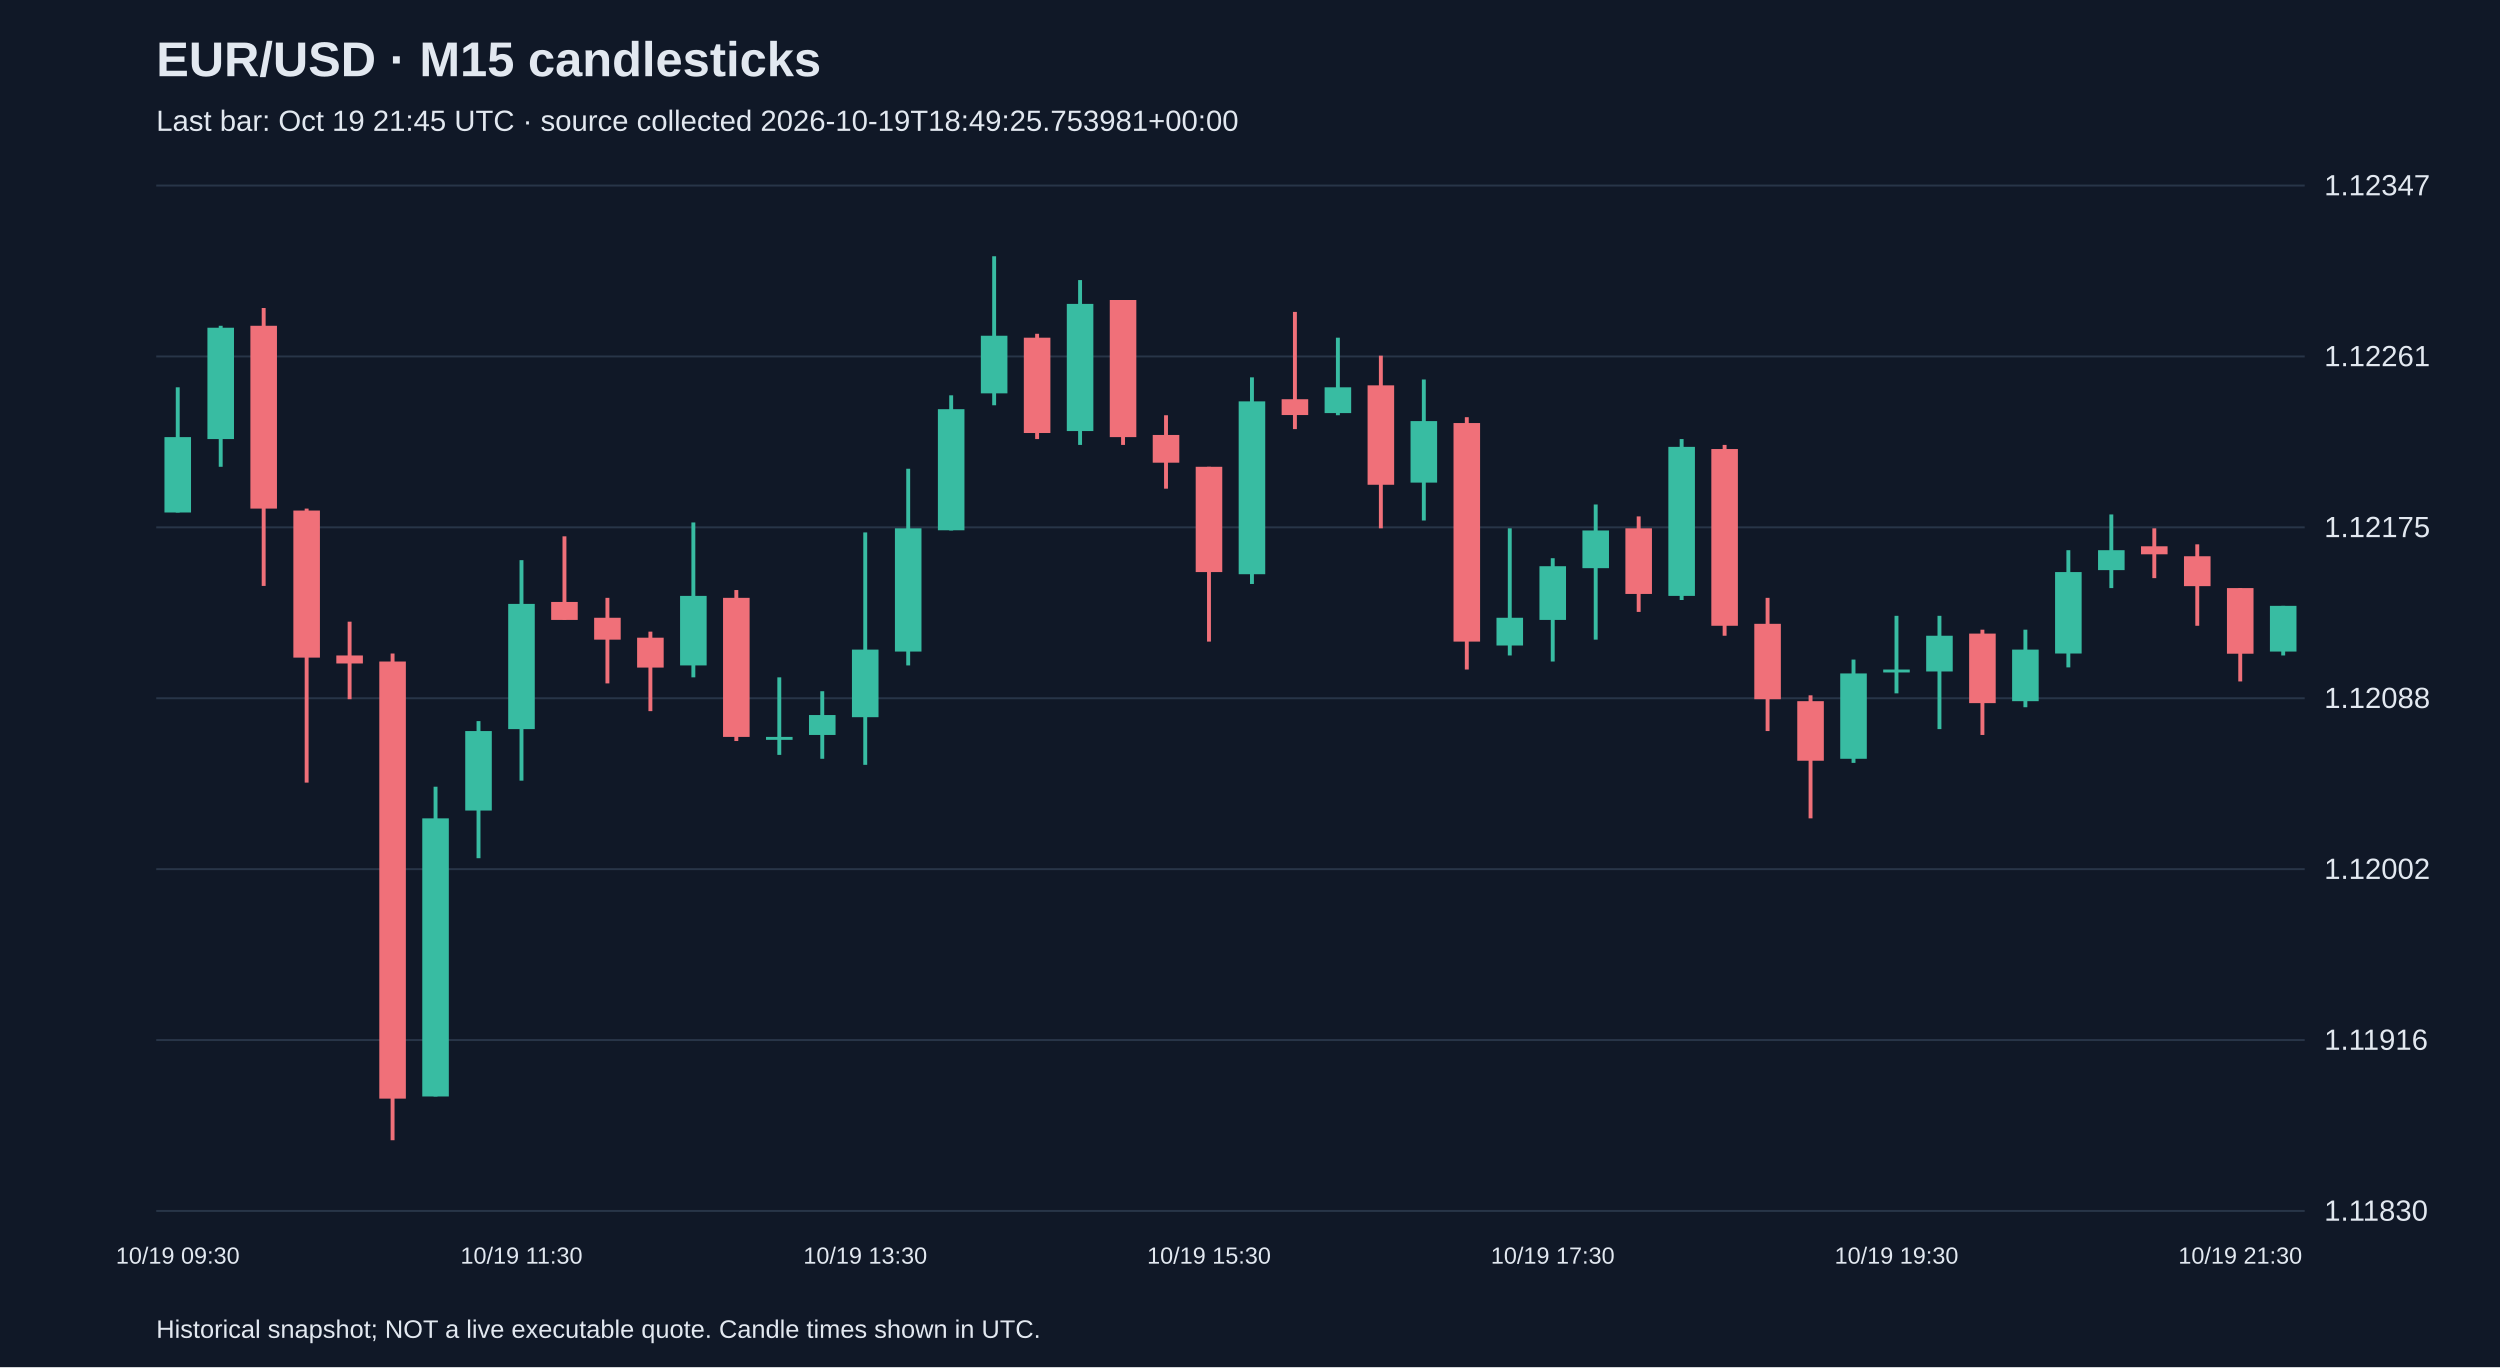
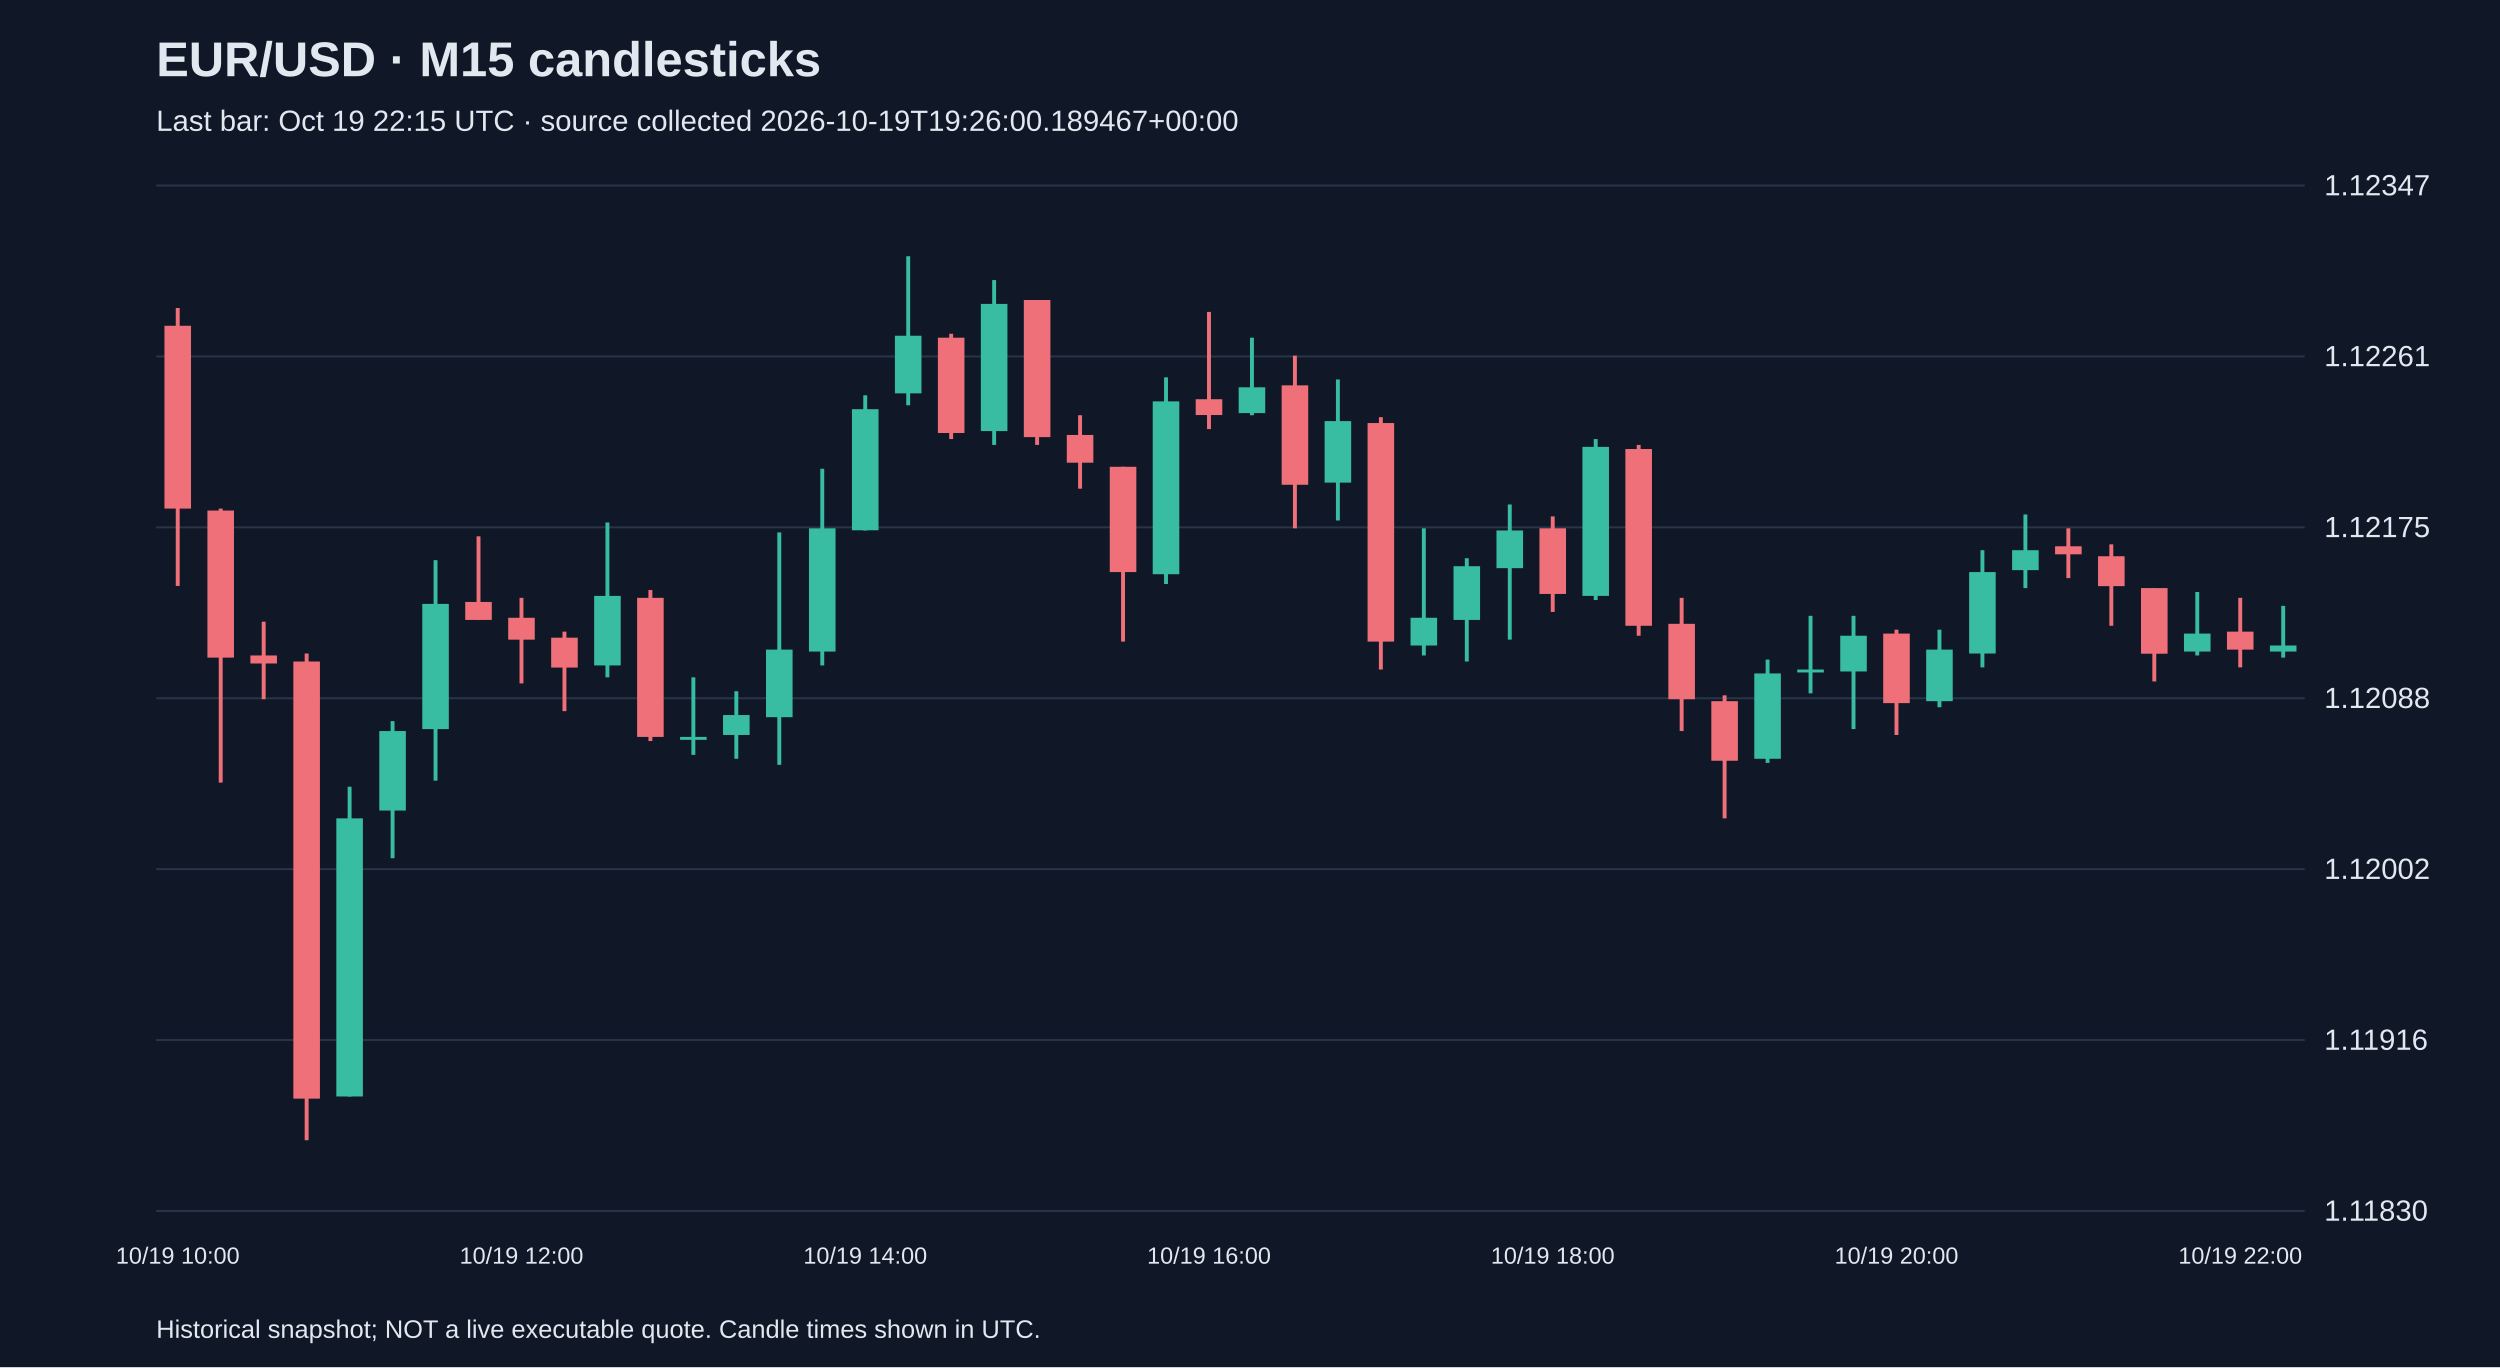
<svg xmlns="http://www.w3.org/2000/svg" viewBox="0 0 1280 700">
  <rect width="100%" height="100%" fill="#101827" />
  <style>text{font-family:Arial,sans-serif;fill:#e2e8f0}</style>
  <text x="80" y="39" font-size="25" font-weight="bold">EUR/USD · M15 candlesticks</text>
-   <text x="80" y="67" font-size="15" fill="#a6b1c5">Last bar: Oct 19 21:45 UTC · source collected 2026-10-19T18:49:25.753981+00:00</text>
+   <text x="80" y="67" font-size="15" fill="#a6b1c5">Last bar: Oct 19 22:15 UTC · source collected 2026-10-19T19:26:00.189467+00:00</text>
  <line x1="80" y1="620.0" x2="1180" y2="620.0" stroke="#283548" />
  <text x="1190" y="625.0" font-size="15">1.11830</text>
  <line x1="80" y1="532.5" x2="1180" y2="532.5" stroke="#283548" />
  <text x="1190" y="537.5" font-size="15">1.11916</text>
  <line x1="80" y1="445.0" x2="1180" y2="445.0" stroke="#283548" />
  <text x="1190" y="450.0" font-size="15">1.12002</text>
  <line x1="80" y1="357.5" x2="1180" y2="357.5" stroke="#283548" />
  <text x="1190" y="362.5" font-size="15">1.12088</text>
  <line x1="80" y1="270.0" x2="1180" y2="270.0" stroke="#283548" />
  <text x="1190" y="275.0" font-size="15">1.12175</text>
  <line x1="80" y1="182.5" x2="1180" y2="182.5" stroke="#283548" />
  <text x="1190" y="187.5" font-size="15">1.12261</text>
  <line x1="80" y1="95.0" x2="1180" y2="95.0" stroke="#283548" />
  <text x="1190" y="100.0" font-size="15">1.12347</text>
-   <line x1="91.0" y1="198.3" x2="91.0" y2="262.4" stroke="#38bca2" stroke-width="2" />
-   <rect x="84.2" y="223.8" width="13.6" height="38.6" fill="#38bca2" />
-   <text x="91.0" y="647" text-anchor="middle" font-size="12">10/19 09:30</text>
-   <line x1="113.0" y1="166.8" x2="113.0" y2="239.0" stroke="#38bca2" stroke-width="2" />
-   <rect x="106.2" y="167.8" width="13.6" height="57.0" fill="#38bca2" />
-   <line x1="135.0" y1="157.7" x2="135.0" y2="300.0" stroke="#f07079" stroke-width="2" />
-   <rect x="128.2" y="166.8" width="13.6" height="93.6" fill="#f07079" />
-   <line x1="157.0" y1="260.4" x2="157.0" y2="400.7" stroke="#f07079" stroke-width="2" />
-   <rect x="150.2" y="261.4" width="13.6" height="75.3" fill="#f07079" />
-   <line x1="179.0" y1="318.3" x2="179.0" y2="358.0" stroke="#f07079" stroke-width="2" />
-   <rect x="172.2" y="335.6" width="13.6" height="4.1" fill="#f07079" />
-   <line x1="201.0" y1="334.6" x2="201.0" y2="583.8" stroke="#f07079" stroke-width="2" />
-   <rect x="194.2" y="338.7" width="13.6" height="223.8" fill="#f07079" />
-   <line x1="223.0" y1="402.8" x2="223.0" y2="561.4" stroke="#38bca2" stroke-width="2" />
-   <rect x="216.2" y="419.0" width="13.6" height="142.4" fill="#38bca2" />
-   <line x1="245.0" y1="369.2" x2="245.0" y2="439.4" stroke="#38bca2" stroke-width="2" />
-   <rect x="238.2" y="374.3" width="13.6" height="40.7" fill="#38bca2" />
-   <line x1="267.0" y1="286.8" x2="267.0" y2="399.7" stroke="#38bca2" stroke-width="2" />
-   <rect x="260.2" y="309.2" width="13.6" height="64.1" fill="#38bca2" />
-   <text x="267.0" y="647" text-anchor="middle" font-size="12">10/19 11:30</text>
-   <line x1="289.0" y1="274.6" x2="289.0" y2="317.3" stroke="#f07079" stroke-width="2" />
-   <rect x="282.2" y="308.2" width="13.6" height="9.2" fill="#f07079" />
-   <line x1="311.0" y1="306.1" x2="311.0" y2="349.9" stroke="#f07079" stroke-width="2" />
-   <rect x="304.2" y="316.3" width="13.6" height="11.2" fill="#f07079" />
-   <line x1="333.0" y1="323.4" x2="333.0" y2="364.1" stroke="#f07079" stroke-width="2" />
-   <rect x="326.2" y="326.5" width="13.6" height="15.3" fill="#f07079" />
-   <line x1="355.0" y1="267.5" x2="355.0" y2="346.8" stroke="#38bca2" stroke-width="2" />
-   <rect x="348.2" y="305.1" width="13.6" height="35.6" fill="#38bca2" />
-   <line x1="377.0" y1="302.1" x2="377.0" y2="379.4" stroke="#f07079" stroke-width="2" />
-   <rect x="370.2" y="306.1" width="13.6" height="71.2" fill="#f07079" />
-   <line x1="399.0" y1="346.8" x2="399.0" y2="386.5" stroke="#38bca2" stroke-width="2" />
-   <rect x="392.2" y="377.3" width="13.6" height="1.5" fill="#38bca2" />
-   <line x1="421.0" y1="353.9" x2="421.0" y2="388.5" stroke="#38bca2" stroke-width="2" />
-   <rect x="414.2" y="366.1" width="13.6" height="10.2" fill="#38bca2" />
-   <line x1="443.0" y1="272.6" x2="443.0" y2="391.6" stroke="#38bca2" stroke-width="2" />
-   <rect x="436.2" y="332.6" width="13.6" height="34.6" fill="#38bca2" />
-   <text x="443.0" y="647" text-anchor="middle" font-size="12">10/19 13:30</text>
-   <line x1="465.0" y1="240.0" x2="465.0" y2="340.7" stroke="#38bca2" stroke-width="2" />
-   <rect x="458.2" y="270.5" width="13.6" height="63.1" fill="#38bca2" />
-   <line x1="487.0" y1="202.4" x2="487.0" y2="271.6" stroke="#38bca2" stroke-width="2" />
-   <rect x="480.2" y="209.5" width="13.6" height="62.0" fill="#38bca2" />
-   <line x1="509.0" y1="131.2" x2="509.0" y2="207.5" stroke="#38bca2" stroke-width="2" />
-   <rect x="502.2" y="171.9" width="13.6" height="29.5" fill="#38bca2" />
-   <line x1="531.0" y1="170.9" x2="531.0" y2="224.8" stroke="#f07079" stroke-width="2" />
-   <rect x="524.2" y="172.9" width="13.6" height="48.8" fill="#f07079" />
-   <line x1="553.0" y1="143.4" x2="553.0" y2="227.8" stroke="#38bca2" stroke-width="2" />
-   <rect x="546.2" y="155.6" width="13.6" height="65.1" fill="#38bca2" />
-   <line x1="575.0" y1="153.6" x2="575.0" y2="227.8" stroke="#f07079" stroke-width="2" />
-   <rect x="568.2" y="153.6" width="13.6" height="70.2" fill="#f07079" />
-   <line x1="597.0" y1="212.6" x2="597.0" y2="250.2" stroke="#f07079" stroke-width="2" />
-   <rect x="590.2" y="222.7" width="13.6" height="14.2" fill="#f07079" />
-   <line x1="619.0" y1="239.0" x2="619.0" y2="328.5" stroke="#f07079" stroke-width="2" />
-   <rect x="612.2" y="239.0" width="13.6" height="53.9" fill="#f07079" />
-   <text x="619.0" y="647" text-anchor="middle" font-size="12">10/19 15:30</text>
-   <line x1="641.0" y1="193.2" x2="641.0" y2="299.0" stroke="#38bca2" stroke-width="2" />
-   <rect x="634.2" y="205.5" width="13.6" height="88.5" fill="#38bca2" />
-   <line x1="663.0" y1="159.7" x2="663.0" y2="219.7" stroke="#f07079" stroke-width="2" />
-   <rect x="656.2" y="204.4" width="13.6" height="8.1" fill="#f07079" />
-   <line x1="685.0" y1="172.9" x2="685.0" y2="212.6" stroke="#38bca2" stroke-width="2" />
-   <rect x="678.2" y="198.3" width="13.6" height="13.2" fill="#38bca2" />
-   <line x1="707.0" y1="182.1" x2="707.0" y2="270.5" stroke="#f07079" stroke-width="2" />
-   <rect x="700.2" y="197.3" width="13.6" height="50.9" fill="#f07079" />
-   <line x1="729.0" y1="194.3" x2="729.0" y2="266.5" stroke="#38bca2" stroke-width="2" />
-   <rect x="722.2" y="215.6" width="13.6" height="31.5" fill="#38bca2" />
-   <line x1="751.0" y1="213.6" x2="751.0" y2="342.8" stroke="#f07079" stroke-width="2" />
-   <rect x="744.2" y="216.6" width="13.6" height="111.9" fill="#f07079" />
-   <line x1="773.0" y1="270.5" x2="773.0" y2="335.6" stroke="#38bca2" stroke-width="2" />
-   <rect x="766.2" y="316.3" width="13.6" height="14.2" fill="#38bca2" />
-   <line x1="795.0" y1="285.8" x2="795.0" y2="338.7" stroke="#38bca2" stroke-width="2" />
-   <rect x="788.2" y="289.9" width="13.6" height="27.5" fill="#38bca2" />
-   <text x="795.0" y="647" text-anchor="middle" font-size="12">10/19 17:30</text>
-   <line x1="817.0" y1="258.3" x2="817.0" y2="327.5" stroke="#38bca2" stroke-width="2" />
-   <rect x="810.2" y="271.6" width="13.6" height="19.3" fill="#38bca2" />
-   <line x1="839.0" y1="264.4" x2="839.0" y2="313.3" stroke="#f07079" stroke-width="2" />
-   <rect x="832.2" y="270.5" width="13.6" height="33.6" fill="#f07079" />
-   <line x1="861.0" y1="224.8" x2="861.0" y2="307.2" stroke="#38bca2" stroke-width="2" />
-   <rect x="854.2" y="228.8" width="13.6" height="76.3" fill="#38bca2" />
-   <line x1="883.0" y1="227.8" x2="883.0" y2="325.5" stroke="#f07079" stroke-width="2" />
-   <rect x="876.2" y="229.9" width="13.6" height="90.5" fill="#f07079" />
-   <line x1="905.0" y1="306.1" x2="905.0" y2="374.3" stroke="#f07079" stroke-width="2" />
-   <rect x="898.2" y="319.4" width="13.6" height="38.6" fill="#f07079" />
-   <line x1="927.0" y1="356.0" x2="927.0" y2="419.0" stroke="#f07079" stroke-width="2" />
-   <rect x="920.2" y="359.0" width="13.6" height="30.5" fill="#f07079" />
-   <line x1="949.0" y1="337.7" x2="949.0" y2="390.6" stroke="#38bca2" stroke-width="2" />
-   <rect x="942.2" y="344.8" width="13.6" height="43.7" fill="#38bca2" />
-   <line x1="971.0" y1="315.3" x2="971.0" y2="355.0" stroke="#38bca2" stroke-width="2" />
-   <rect x="964.2" y="342.8" width="13.6" height="1.5" fill="#38bca2" />
-   <text x="971.0" y="647" text-anchor="middle" font-size="12">10/19 19:30</text>
-   <line x1="993.0" y1="315.3" x2="993.0" y2="373.3" stroke="#38bca2" stroke-width="2" />
-   <rect x="986.2" y="325.5" width="13.6" height="18.3" fill="#38bca2" />
-   <line x1="1015.0" y1="322.4" x2="1015.0" y2="376.3" stroke="#f07079" stroke-width="2" />
-   <rect x="1008.2" y="324.4" width="13.6" height="35.6" fill="#f07079" />
-   <line x1="1037.0" y1="322.4" x2="1037.0" y2="362.1" stroke="#38bca2" stroke-width="2" />
-   <rect x="1030.2" y="332.6" width="13.6" height="26.4" fill="#38bca2" />
-   <line x1="1059.0" y1="281.7" x2="1059.0" y2="341.7" stroke="#38bca2" stroke-width="2" />
-   <rect x="1052.2" y="292.9" width="13.6" height="41.7" fill="#38bca2" />
-   <line x1="1081.0" y1="263.4" x2="1081.0" y2="301.1" stroke="#38bca2" stroke-width="2" />
-   <rect x="1074.2" y="281.7" width="13.6" height="10.2" fill="#38bca2" />
-   <line x1="1103.0" y1="270.5" x2="1103.0" y2="296.0" stroke="#f07079" stroke-width="2" />
-   <rect x="1096.2" y="279.7" width="13.6" height="4.1" fill="#f07079" />
-   <line x1="1125.0" y1="278.7" x2="1125.0" y2="320.4" stroke="#f07079" stroke-width="2" />
-   <rect x="1118.2" y="284.8" width="13.6" height="15.3" fill="#f07079" />
-   <line x1="1147.0" y1="301.1" x2="1147.0" y2="348.9" stroke="#f07079" stroke-width="2" />
-   <rect x="1140.2" y="301.1" width="13.6" height="33.6" fill="#f07079" />
-   <text x="1147.0" y="647" text-anchor="middle" font-size="12">10/19 21:30</text>
-   <line x1="1169.0" y1="310.2" x2="1169.0" y2="335.6" stroke="#38bca2" stroke-width="2" />
-   <rect x="1162.2" y="310.2" width="13.6" height="23.4" fill="#38bca2" />
+   <line x1="91.0" y1="157.7" x2="91.0" y2="300.0" stroke="#f07079" stroke-width="2" />
+   <rect x="84.2" y="166.8" width="13.6" height="93.6" fill="#f07079" />
+   <text x="91.0" y="647" text-anchor="middle" font-size="12">10/19 10:00</text>
+   <line x1="113.0" y1="260.4" x2="113.0" y2="400.7" stroke="#f07079" stroke-width="2" />
+   <rect x="106.2" y="261.4" width="13.6" height="75.3" fill="#f07079" />
+   <line x1="135.0" y1="318.3" x2="135.0" y2="358.0" stroke="#f07079" stroke-width="2" />
+   <rect x="128.2" y="335.6" width="13.6" height="4.1" fill="#f07079" />
+   <line x1="157.0" y1="334.6" x2="157.0" y2="583.8" stroke="#f07079" stroke-width="2" />
+   <rect x="150.2" y="338.7" width="13.6" height="223.8" fill="#f07079" />
+   <line x1="179.0" y1="402.8" x2="179.0" y2="561.4" stroke="#38bca2" stroke-width="2" />
+   <rect x="172.2" y="419.0" width="13.6" height="142.4" fill="#38bca2" />
+   <line x1="201.0" y1="369.2" x2="201.0" y2="439.4" stroke="#38bca2" stroke-width="2" />
+   <rect x="194.2" y="374.3" width="13.6" height="40.7" fill="#38bca2" />
+   <line x1="223.0" y1="286.8" x2="223.0" y2="399.7" stroke="#38bca2" stroke-width="2" />
+   <rect x="216.2" y="309.2" width="13.6" height="64.1" fill="#38bca2" />
+   <line x1="245.0" y1="274.6" x2="245.0" y2="317.3" stroke="#f07079" stroke-width="2" />
+   <rect x="238.2" y="308.2" width="13.6" height="9.2" fill="#f07079" />
+   <line x1="267.0" y1="306.1" x2="267.0" y2="349.9" stroke="#f07079" stroke-width="2" />
+   <rect x="260.2" y="316.3" width="13.6" height="11.2" fill="#f07079" />
+   <text x="267.0" y="647" text-anchor="middle" font-size="12">10/19 12:00</text>
+   <line x1="289.0" y1="323.4" x2="289.0" y2="364.1" stroke="#f07079" stroke-width="2" />
+   <rect x="282.2" y="326.5" width="13.6" height="15.3" fill="#f07079" />
+   <line x1="311.0" y1="267.5" x2="311.0" y2="346.8" stroke="#38bca2" stroke-width="2" />
+   <rect x="304.2" y="305.1" width="13.6" height="35.6" fill="#38bca2" />
+   <line x1="333.0" y1="302.1" x2="333.0" y2="379.4" stroke="#f07079" stroke-width="2" />
+   <rect x="326.2" y="306.1" width="13.6" height="71.2" fill="#f07079" />
+   <line x1="355.0" y1="346.8" x2="355.0" y2="386.5" stroke="#38bca2" stroke-width="2" />
+   <rect x="348.2" y="377.3" width="13.6" height="1.5" fill="#38bca2" />
+   <line x1="377.0" y1="353.9" x2="377.0" y2="388.5" stroke="#38bca2" stroke-width="2" />
+   <rect x="370.2" y="366.1" width="13.6" height="10.2" fill="#38bca2" />
+   <line x1="399.0" y1="272.6" x2="399.0" y2="391.6" stroke="#38bca2" stroke-width="2" />
+   <rect x="392.2" y="332.6" width="13.6" height="34.6" fill="#38bca2" />
+   <line x1="421.0" y1="240.0" x2="421.0" y2="340.7" stroke="#38bca2" stroke-width="2" />
+   <rect x="414.2" y="270.5" width="13.6" height="63.1" fill="#38bca2" />
+   <line x1="443.0" y1="202.4" x2="443.0" y2="271.6" stroke="#38bca2" stroke-width="2" />
+   <rect x="436.2" y="209.5" width="13.6" height="62.0" fill="#38bca2" />
+   <text x="443.0" y="647" text-anchor="middle" font-size="12">10/19 14:00</text>
+   <line x1="465.0" y1="131.2" x2="465.0" y2="207.5" stroke="#38bca2" stroke-width="2" />
+   <rect x="458.2" y="171.9" width="13.6" height="29.5" fill="#38bca2" />
+   <line x1="487.0" y1="170.9" x2="487.0" y2="224.8" stroke="#f07079" stroke-width="2" />
+   <rect x="480.2" y="172.9" width="13.6" height="48.8" fill="#f07079" />
+   <line x1="509.0" y1="143.4" x2="509.0" y2="227.8" stroke="#38bca2" stroke-width="2" />
+   <rect x="502.2" y="155.6" width="13.6" height="65.1" fill="#38bca2" />
+   <line x1="531.0" y1="153.6" x2="531.0" y2="227.8" stroke="#f07079" stroke-width="2" />
+   <rect x="524.2" y="153.6" width="13.6" height="70.2" fill="#f07079" />
+   <line x1="553.0" y1="212.6" x2="553.0" y2="250.2" stroke="#f07079" stroke-width="2" />
+   <rect x="546.2" y="222.7" width="13.6" height="14.2" fill="#f07079" />
+   <line x1="575.0" y1="239.0" x2="575.0" y2="328.5" stroke="#f07079" stroke-width="2" />
+   <rect x="568.2" y="239.0" width="13.6" height="53.9" fill="#f07079" />
+   <line x1="597.0" y1="193.2" x2="597.0" y2="299.0" stroke="#38bca2" stroke-width="2" />
+   <rect x="590.2" y="205.5" width="13.6" height="88.5" fill="#38bca2" />
+   <line x1="619.0" y1="159.7" x2="619.0" y2="219.7" stroke="#f07079" stroke-width="2" />
+   <rect x="612.2" y="204.4" width="13.6" height="8.1" fill="#f07079" />
+   <text x="619.0" y="647" text-anchor="middle" font-size="12">10/19 16:00</text>
+   <line x1="641.0" y1="172.9" x2="641.0" y2="212.6" stroke="#38bca2" stroke-width="2" />
+   <rect x="634.2" y="198.3" width="13.6" height="13.2" fill="#38bca2" />
+   <line x1="663.0" y1="182.1" x2="663.0" y2="270.5" stroke="#f07079" stroke-width="2" />
+   <rect x="656.2" y="197.3" width="13.6" height="50.9" fill="#f07079" />
+   <line x1="685.0" y1="194.3" x2="685.0" y2="266.5" stroke="#38bca2" stroke-width="2" />
+   <rect x="678.2" y="215.6" width="13.6" height="31.5" fill="#38bca2" />
+   <line x1="707.0" y1="213.6" x2="707.0" y2="342.8" stroke="#f07079" stroke-width="2" />
+   <rect x="700.2" y="216.6" width="13.6" height="111.9" fill="#f07079" />
+   <line x1="729.0" y1="270.5" x2="729.0" y2="335.6" stroke="#38bca2" stroke-width="2" />
+   <rect x="722.2" y="316.3" width="13.6" height="14.2" fill="#38bca2" />
+   <line x1="751.0" y1="285.8" x2="751.0" y2="338.7" stroke="#38bca2" stroke-width="2" />
+   <rect x="744.2" y="289.9" width="13.6" height="27.5" fill="#38bca2" />
+   <line x1="773.0" y1="258.3" x2="773.0" y2="327.5" stroke="#38bca2" stroke-width="2" />
+   <rect x="766.2" y="271.6" width="13.6" height="19.3" fill="#38bca2" />
+   <line x1="795.0" y1="264.4" x2="795.0" y2="313.3" stroke="#f07079" stroke-width="2" />
+   <rect x="788.2" y="270.5" width="13.6" height="33.6" fill="#f07079" />
+   <text x="795.0" y="647" text-anchor="middle" font-size="12">10/19 18:00</text>
+   <line x1="817.0" y1="224.8" x2="817.0" y2="307.2" stroke="#38bca2" stroke-width="2" />
+   <rect x="810.2" y="228.8" width="13.6" height="76.3" fill="#38bca2" />
+   <line x1="839.0" y1="227.8" x2="839.0" y2="325.5" stroke="#f07079" stroke-width="2" />
+   <rect x="832.2" y="229.9" width="13.6" height="90.5" fill="#f07079" />
+   <line x1="861.0" y1="306.1" x2="861.0" y2="374.3" stroke="#f07079" stroke-width="2" />
+   <rect x="854.2" y="319.4" width="13.6" height="38.6" fill="#f07079" />
+   <line x1="883.0" y1="356.0" x2="883.0" y2="419.0" stroke="#f07079" stroke-width="2" />
+   <rect x="876.2" y="359.0" width="13.6" height="30.5" fill="#f07079" />
+   <line x1="905.0" y1="337.7" x2="905.0" y2="390.6" stroke="#38bca2" stroke-width="2" />
+   <rect x="898.2" y="344.8" width="13.6" height="43.7" fill="#38bca2" />
+   <line x1="927.0" y1="315.3" x2="927.0" y2="355.0" stroke="#38bca2" stroke-width="2" />
+   <rect x="920.2" y="342.8" width="13.6" height="1.5" fill="#38bca2" />
+   <line x1="949.0" y1="315.3" x2="949.0" y2="373.3" stroke="#38bca2" stroke-width="2" />
+   <rect x="942.2" y="325.5" width="13.6" height="18.3" fill="#38bca2" />
+   <line x1="971.0" y1="322.4" x2="971.0" y2="376.3" stroke="#f07079" stroke-width="2" />
+   <rect x="964.2" y="324.4" width="13.6" height="35.6" fill="#f07079" />
+   <text x="971.0" y="647" text-anchor="middle" font-size="12">10/19 20:00</text>
+   <line x1="993.0" y1="322.4" x2="993.0" y2="362.1" stroke="#38bca2" stroke-width="2" />
+   <rect x="986.2" y="332.6" width="13.6" height="26.4" fill="#38bca2" />
+   <line x1="1015.0" y1="281.7" x2="1015.0" y2="341.7" stroke="#38bca2" stroke-width="2" />
+   <rect x="1008.2" y="292.9" width="13.6" height="41.7" fill="#38bca2" />
+   <line x1="1037.0" y1="263.4" x2="1037.0" y2="301.1" stroke="#38bca2" stroke-width="2" />
+   <rect x="1030.2" y="281.7" width="13.6" height="10.2" fill="#38bca2" />
+   <line x1="1059.0" y1="270.5" x2="1059.0" y2="296.0" stroke="#f07079" stroke-width="2" />
+   <rect x="1052.2" y="279.7" width="13.6" height="4.1" fill="#f07079" />
+   <line x1="1081.0" y1="278.7" x2="1081.0" y2="320.4" stroke="#f07079" stroke-width="2" />
+   <rect x="1074.2" y="284.8" width="13.6" height="15.3" fill="#f07079" />
+   <line x1="1103.0" y1="301.1" x2="1103.0" y2="348.9" stroke="#f07079" stroke-width="2" />
+   <rect x="1096.2" y="301.1" width="13.6" height="33.6" fill="#f07079" />
+   <line x1="1125.0" y1="303.1" x2="1125.0" y2="335.6" stroke="#38bca2" stroke-width="2" />
+   <rect x="1118.2" y="324.4" width="13.6" height="9.2" fill="#38bca2" />
+   <line x1="1147.0" y1="306.1" x2="1147.0" y2="341.7" stroke="#f07079" stroke-width="2" />
+   <rect x="1140.2" y="323.4" width="13.6" height="9.2" fill="#f07079" />
+   <text x="1147.0" y="647" text-anchor="middle" font-size="12">10/19 22:00</text>
+   <line x1="1169.0" y1="310.2" x2="1169.0" y2="336.7" stroke="#38bca2" stroke-width="2" />
+   <rect x="1162.2" y="330.5" width="13.6" height="3.1" fill="#38bca2" />
  <text x="80" y="685" font-size="13">Historical snapshot; NOT a live executable quote. Candle times shown in UTC.</text>
</svg>
